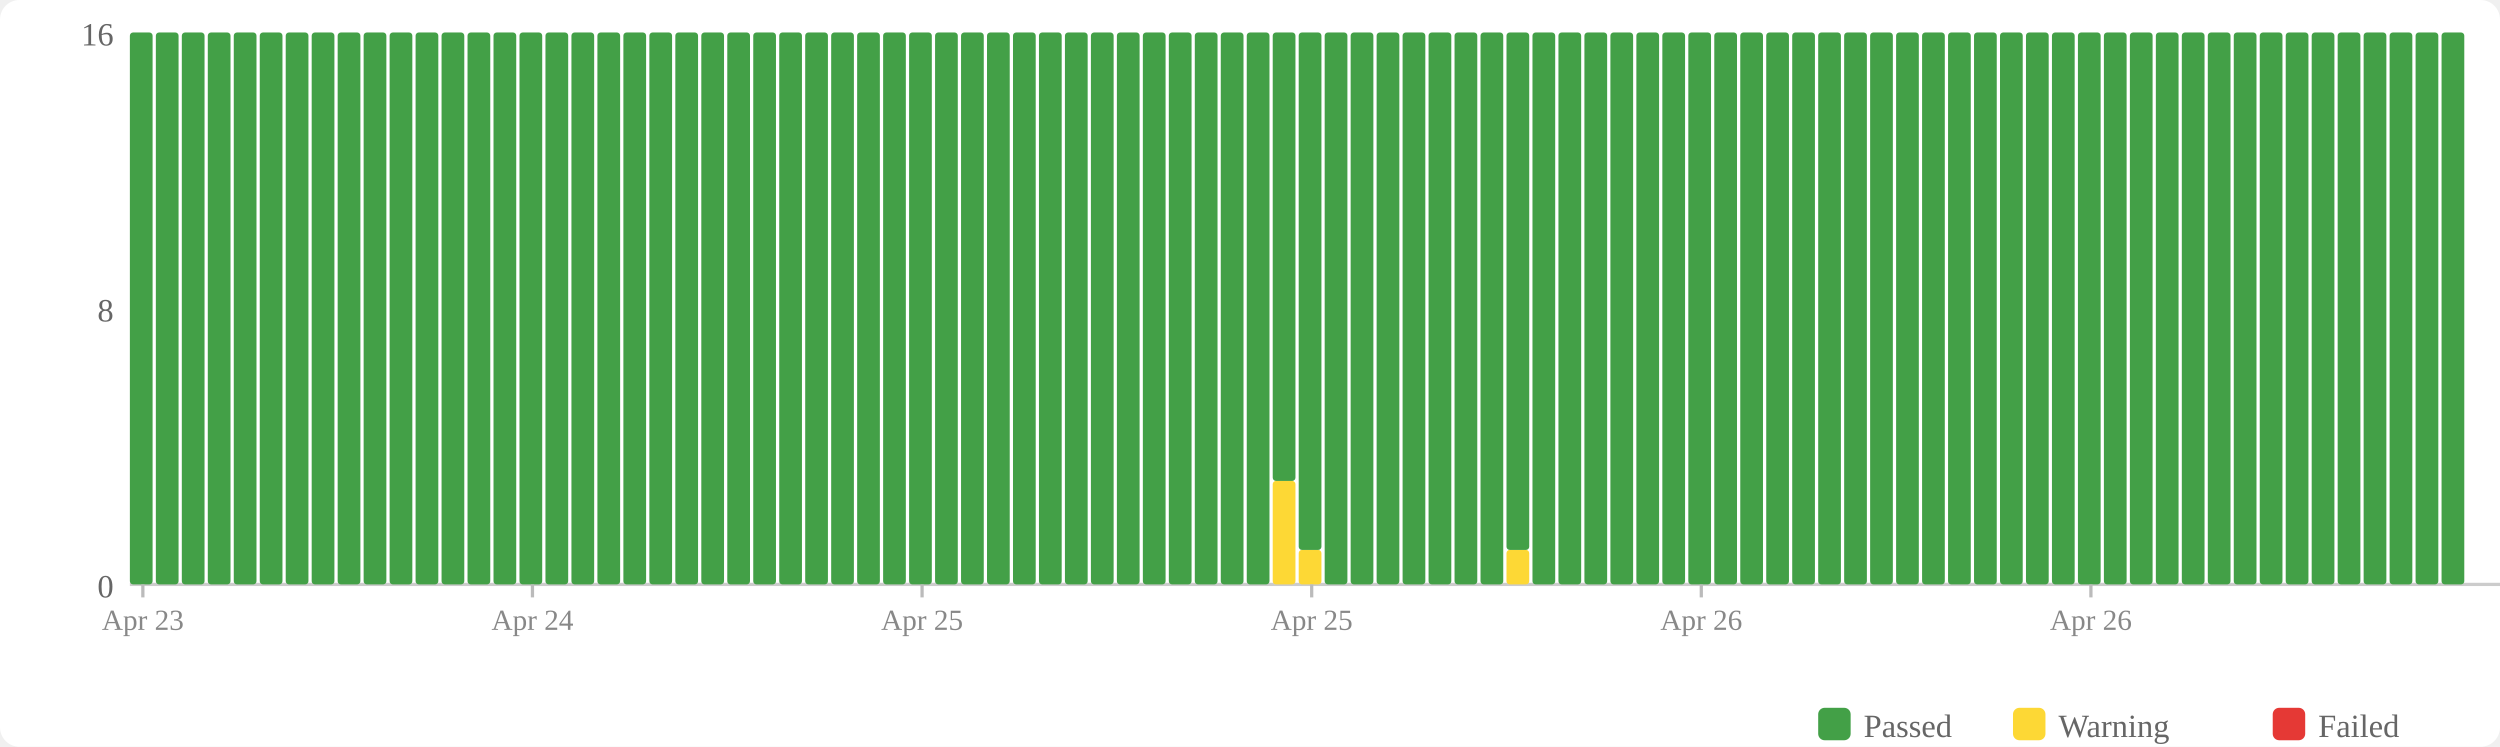
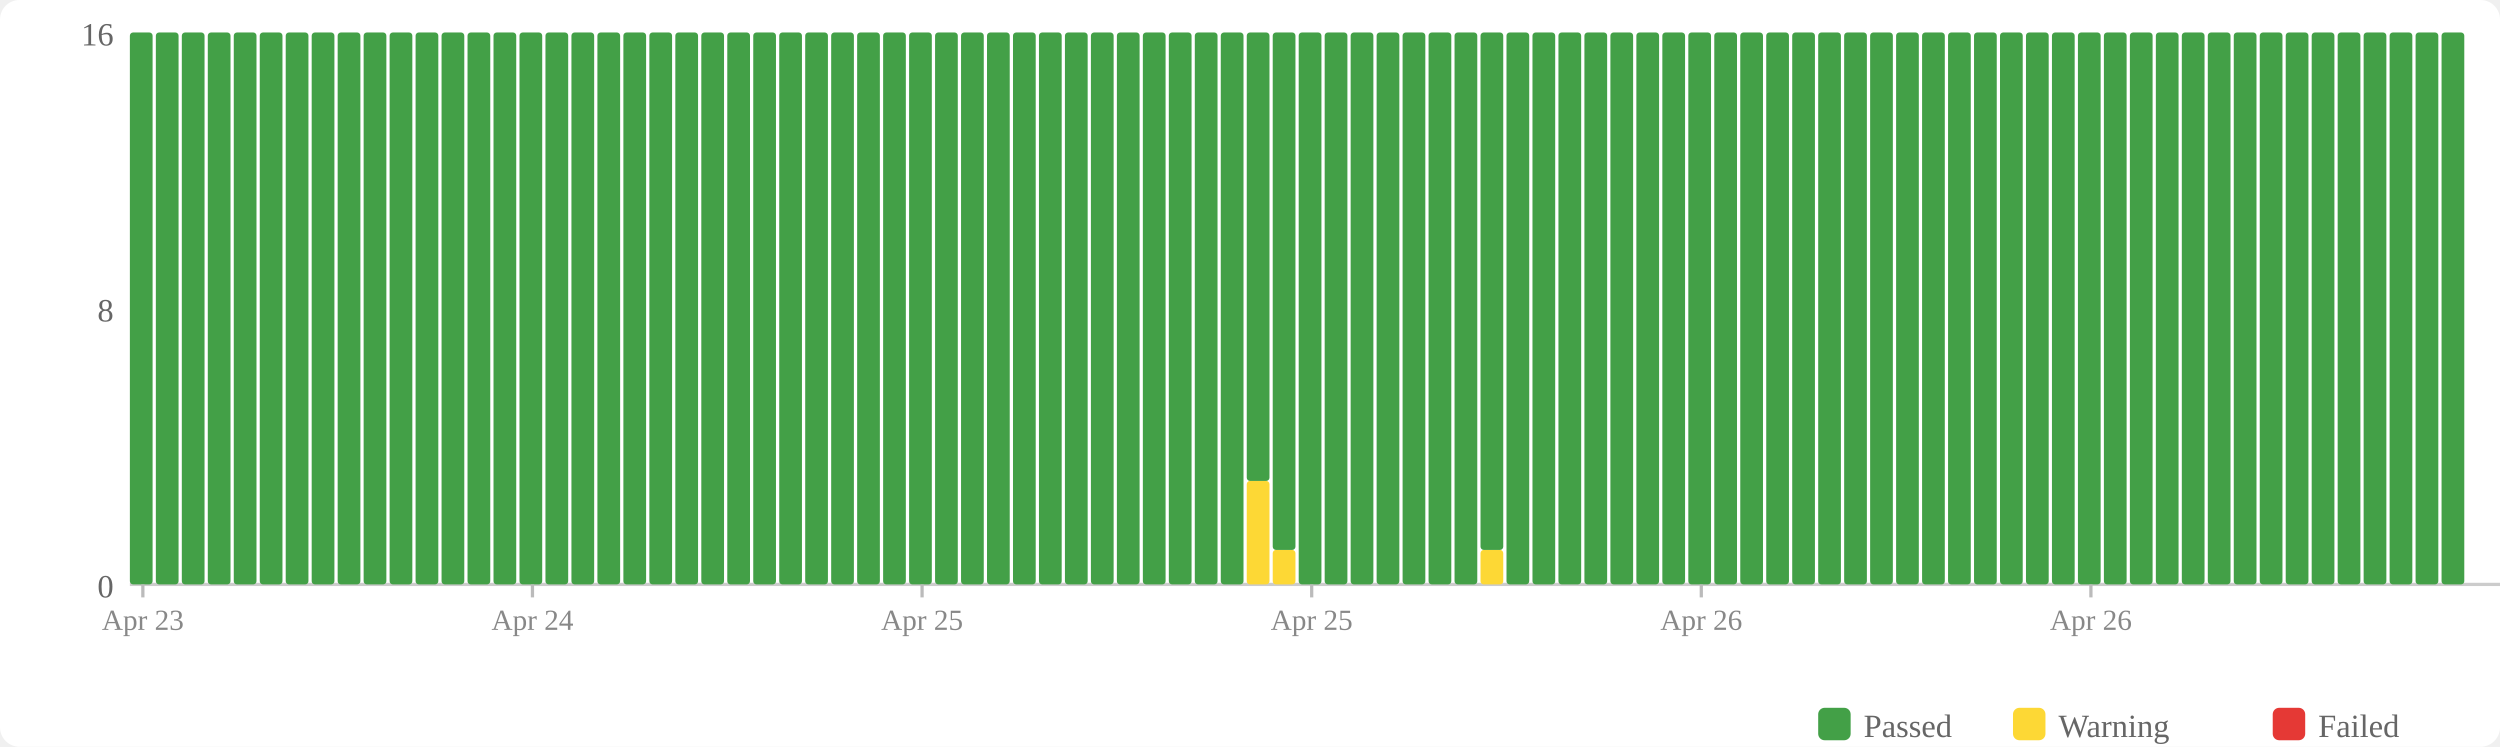
<svg xmlns="http://www.w3.org/2000/svg" width="770" height="230" viewBox="0 0 770 230">
  <rect width="770" height="230" fill="#fff" rx="6" />
  <rect x="560" y="218" width="10" height="10" fill="#43a047" rx="2" />
  <text x="574" y="227" font-size="10" fill="#666">Passed</text>
  <rect x="620" y="218" width="10" height="10" fill="#fdd835" rx="2" />
  <text x="634" y="227" font-size="10" fill="#666">Warning</text>
  <rect x="700" y="218" width="10" height="10" fill="#e53935" rx="2" />
  <text x="714" y="227" font-size="10" fill="#666">Failed</text>
  <text x="35" y="184" text-anchor="end" font-size="10" fill="#666">0</text>
  <text x="35" y="99" text-anchor="end" font-size="10" fill="#666">8</text>
  <text x="35" y="14" text-anchor="end" font-size="10" fill="#666">16</text>
  <line x1="40" y1="180" x2="770" y2="180" stroke="#ccc" stroke-width="1" />
  <rect x="40" y="10" width="7" height="170" fill="#43a047" rx="1" />
  <rect x="48" y="10" width="7" height="170" fill="#43a047" rx="1" />
  <rect x="56" y="10" width="7" height="170" fill="#43a047" rx="1" />
  <rect x="64" y="10" width="7" height="170" fill="#43a047" rx="1" />
  <rect x="72" y="10" width="7" height="170" fill="#43a047" rx="1" />
  <rect x="80" y="10" width="7" height="170" fill="#43a047" rx="1" />
  <rect x="88" y="10" width="7" height="170" fill="#43a047" rx="1" />
  <rect x="96" y="10" width="7" height="170" fill="#43a047" rx="1" />
  <rect x="104" y="10" width="7" height="170" fill="#43a047" rx="1" />
  <rect x="112" y="10" width="7" height="170" fill="#43a047" rx="1" />
  <rect x="120" y="10" width="7" height="170" fill="#43a047" rx="1" />
  <rect x="128" y="10" width="7" height="170" fill="#43a047" rx="1" />
  <rect x="136" y="10" width="7" height="170" fill="#43a047" rx="1" />
  <rect x="144" y="10" width="7" height="170" fill="#43a047" rx="1" />
  <rect x="152" y="10" width="7" height="170" fill="#43a047" rx="1" />
  <rect x="160" y="10" width="7" height="170" fill="#43a047" rx="1" />
  <rect x="168" y="10" width="7" height="170" fill="#43a047" rx="1" />
  <rect x="176" y="10" width="7" height="170" fill="#43a047" rx="1" />
  <rect x="184" y="10" width="7" height="170" fill="#43a047" rx="1" />
  <rect x="192" y="10" width="7" height="170" fill="#43a047" rx="1" />
  <rect x="200" y="10" width="7" height="170" fill="#43a047" rx="1" />
  <rect x="208" y="10" width="7" height="170" fill="#43a047" rx="1" />
  <rect x="216" y="10" width="7" height="170" fill="#43a047" rx="1" />
  <rect x="224" y="10" width="7" height="170" fill="#43a047" rx="1" />
  <rect x="232" y="10" width="7" height="170" fill="#43a047" rx="1" />
  <rect x="240" y="10" width="7" height="170" fill="#43a047" rx="1" />
  <rect x="248" y="10" width="7" height="170" fill="#43a047" rx="1" />
  <rect x="256" y="10" width="7" height="170" fill="#43a047" rx="1" />
  <rect x="264" y="10" width="7" height="170" fill="#43a047" rx="1" />
  <rect x="272" y="10" width="7" height="170" fill="#43a047" rx="1" />
  <rect x="280" y="10" width="7" height="170" fill="#43a047" rx="1" />
  <rect x="288" y="10" width="7" height="170" fill="#43a047" rx="1" />
  <rect x="296" y="10" width="7" height="170" fill="#43a047" rx="1" />
  <rect x="304" y="10" width="7" height="170" fill="#43a047" rx="1" />
  <rect x="312" y="10" width="7" height="170" fill="#43a047" rx="1" />
  <rect x="320" y="10" width="7" height="170" fill="#43a047" rx="1" />
  <rect x="328" y="10" width="7" height="170" fill="#43a047" rx="1" />
  <rect x="336" y="10" width="7" height="170" fill="#43a047" rx="1" />
  <rect x="344" y="10" width="7" height="170" fill="#43a047" rx="1" />
  <rect x="352" y="10" width="7" height="170" fill="#43a047" rx="1" />
  <rect x="360" y="10" width="7" height="170" fill="#43a047" rx="1" />
  <rect x="368" y="10" width="7" height="170" fill="#43a047" rx="1" />
  <rect x="376" y="10" width="7" height="170" fill="#43a047" rx="1" />
-   <rect x="384" y="10" width="7" height="170" fill="#43a047" rx="1" />
-   <rect x="392" y="148.125" width="7" height="31.875" fill="#fdd835" rx="1" />
-   <rect x="392" y="10" width="7" height="138.125" fill="#43a047" rx="1" />
-   <rect x="400" y="169.375" width="7" height="10.625" fill="#fdd835" rx="1" />
-   <rect x="400" y="10" width="7" height="159.375" fill="#43a047" rx="1" />
+   <rect x="384" y="148.125" width="7" height="31.875" fill="#fdd835" rx="1" />
+   <rect x="384" y="10" width="7" height="138.125" fill="#43a047" rx="1" />
+   <rect x="392" y="169.375" width="7" height="10.625" fill="#fdd835" rx="1" />
+   <rect x="392" y="10" width="7" height="159.375" fill="#43a047" rx="1" />
+   <rect x="400" y="10" width="7" height="170" fill="#43a047" rx="1" />
  <rect x="408" y="10" width="7" height="170" fill="#43a047" rx="1" />
  <rect x="416" y="10" width="7" height="170" fill="#43a047" rx="1" />
  <rect x="424" y="10" width="7" height="170" fill="#43a047" rx="1" />
  <rect x="432" y="10" width="7" height="170" fill="#43a047" rx="1" />
  <rect x="440" y="10" width="7" height="170" fill="#43a047" rx="1" />
  <rect x="448" y="10" width="7" height="170" fill="#43a047" rx="1" />
-   <rect x="456" y="10" width="7" height="170" fill="#43a047" rx="1" />
-   <rect x="464" y="169.375" width="7" height="10.625" fill="#fdd835" rx="1" />
-   <rect x="464" y="10" width="7" height="159.375" fill="#43a047" rx="1" />
+   <rect x="456" y="169.375" width="7" height="10.625" fill="#fdd835" rx="1" />
+   <rect x="456" y="10" width="7" height="159.375" fill="#43a047" rx="1" />
+   <rect x="464" y="10" width="7" height="170" fill="#43a047" rx="1" />
  <rect x="472" y="10" width="7" height="170" fill="#43a047" rx="1" />
  <rect x="480" y="10" width="7" height="170" fill="#43a047" rx="1" />
  <rect x="488" y="10" width="7" height="170" fill="#43a047" rx="1" />
  <rect x="496" y="10" width="7" height="170" fill="#43a047" rx="1" />
  <rect x="504" y="10" width="7" height="170" fill="#43a047" rx="1" />
  <rect x="512" y="10" width="7" height="170" fill="#43a047" rx="1" />
  <rect x="520" y="10" width="7" height="170" fill="#43a047" rx="1" />
  <rect x="528" y="10" width="7" height="170" fill="#43a047" rx="1" />
  <rect x="536" y="10" width="7" height="170" fill="#43a047" rx="1" />
  <rect x="544" y="10" width="7" height="170" fill="#43a047" rx="1" />
  <rect x="552" y="10" width="7" height="170" fill="#43a047" rx="1" />
  <rect x="560" y="10" width="7" height="170" fill="#43a047" rx="1" />
  <rect x="568" y="10" width="7" height="170" fill="#43a047" rx="1" />
  <rect x="576" y="10" width="7" height="170" fill="#43a047" rx="1" />
  <rect x="584" y="10" width="7" height="170" fill="#43a047" rx="1" />
  <rect x="592" y="10" width="7" height="170" fill="#43a047" rx="1" />
  <rect x="600" y="10" width="7" height="170" fill="#43a047" rx="1" />
  <rect x="608" y="10" width="7" height="170" fill="#43a047" rx="1" />
  <rect x="616" y="10" width="7" height="170" fill="#43a047" rx="1" />
  <rect x="624" y="10" width="7" height="170" fill="#43a047" rx="1" />
  <rect x="632" y="10" width="7" height="170" fill="#43a047" rx="1" />
  <rect x="640" y="10" width="7" height="170" fill="#43a047" rx="1" />
  <rect x="648" y="10" width="7" height="170" fill="#43a047" rx="1" />
  <rect x="656" y="10" width="7" height="170" fill="#43a047" rx="1" />
  <rect x="664" y="10" width="7" height="170" fill="#43a047" rx="1" />
  <rect x="672" y="10" width="7" height="170" fill="#43a047" rx="1" />
  <rect x="680" y="10" width="7" height="170" fill="#43a047" rx="1" />
  <rect x="688" y="10" width="7" height="170" fill="#43a047" rx="1" />
  <rect x="696" y="10" width="7" height="170" fill="#43a047" rx="1" />
  <rect x="704" y="10" width="7" height="170" fill="#43a047" rx="1" />
  <rect x="712" y="10" width="7" height="170" fill="#43a047" rx="1" />
  <rect x="720" y="10" width="7" height="170" fill="#43a047" rx="1" />
  <rect x="728" y="10" width="7" height="170" fill="#43a047" rx="1" />
  <rect x="736" y="10" width="7" height="170" fill="#43a047" rx="1" />
  <rect x="744" y="10" width="7" height="170" fill="#43a047" rx="1" />
  <rect x="752" y="10" width="7" height="170" fill="#43a047" rx="1" />
  <line x1="44.0" y1="180" x2="44.0" y2="184" stroke="#bbb" stroke-width="1" />
  <text x="44.0" y="194" text-anchor="middle" font-size="9" fill="#888">Apr 23</text>
  <line x1="164.0" y1="180" x2="164.0" y2="184" stroke="#bbb" stroke-width="1" />
  <text x="164.0" y="194" text-anchor="middle" font-size="9" fill="#888">Apr 24</text>
  <line x1="284.0" y1="180" x2="284.0" y2="184" stroke="#bbb" stroke-width="1" />
  <text x="284.0" y="194" text-anchor="middle" font-size="9" fill="#888">Apr 25</text>
  <line x1="404.0" y1="180" x2="404.0" y2="184" stroke="#bbb" stroke-width="1" />
  <text x="404.0" y="194" text-anchor="middle" font-size="9" fill="#888">Apr 25</text>
  <line x1="524.0" y1="180" x2="524.0" y2="184" stroke="#bbb" stroke-width="1" />
  <text x="524.0" y="194" text-anchor="middle" font-size="9" fill="#888">Apr 26</text>
  <line x1="644.0" y1="180" x2="644.0" y2="184" stroke="#bbb" stroke-width="1" />
  <text x="644.0" y="194" text-anchor="middle" font-size="9" fill="#888">Apr 26</text>
</svg>
